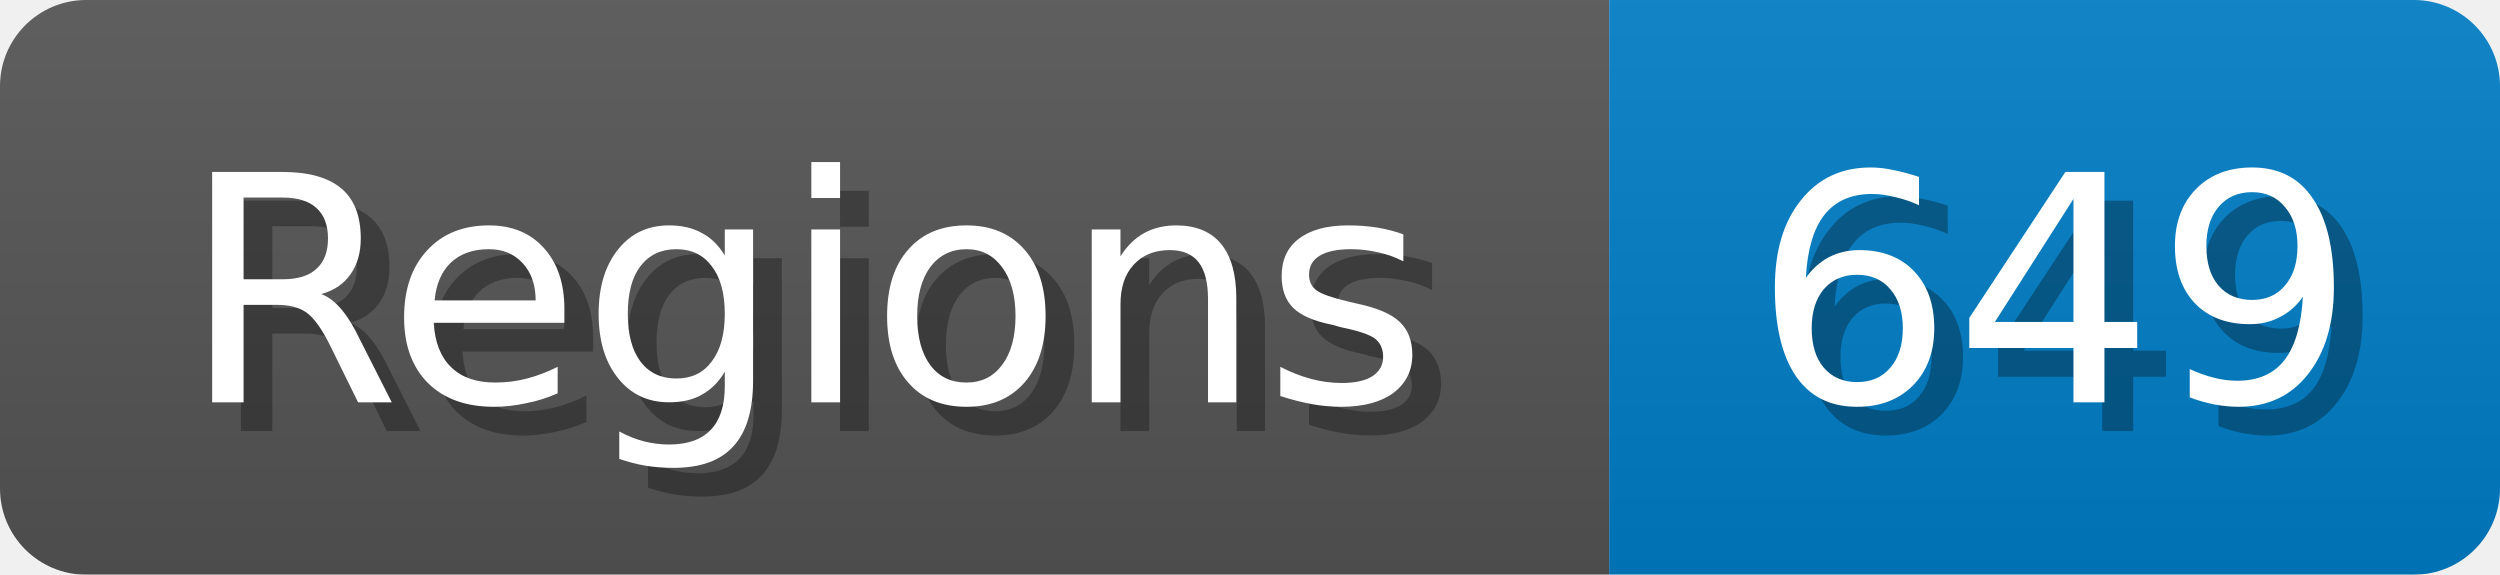
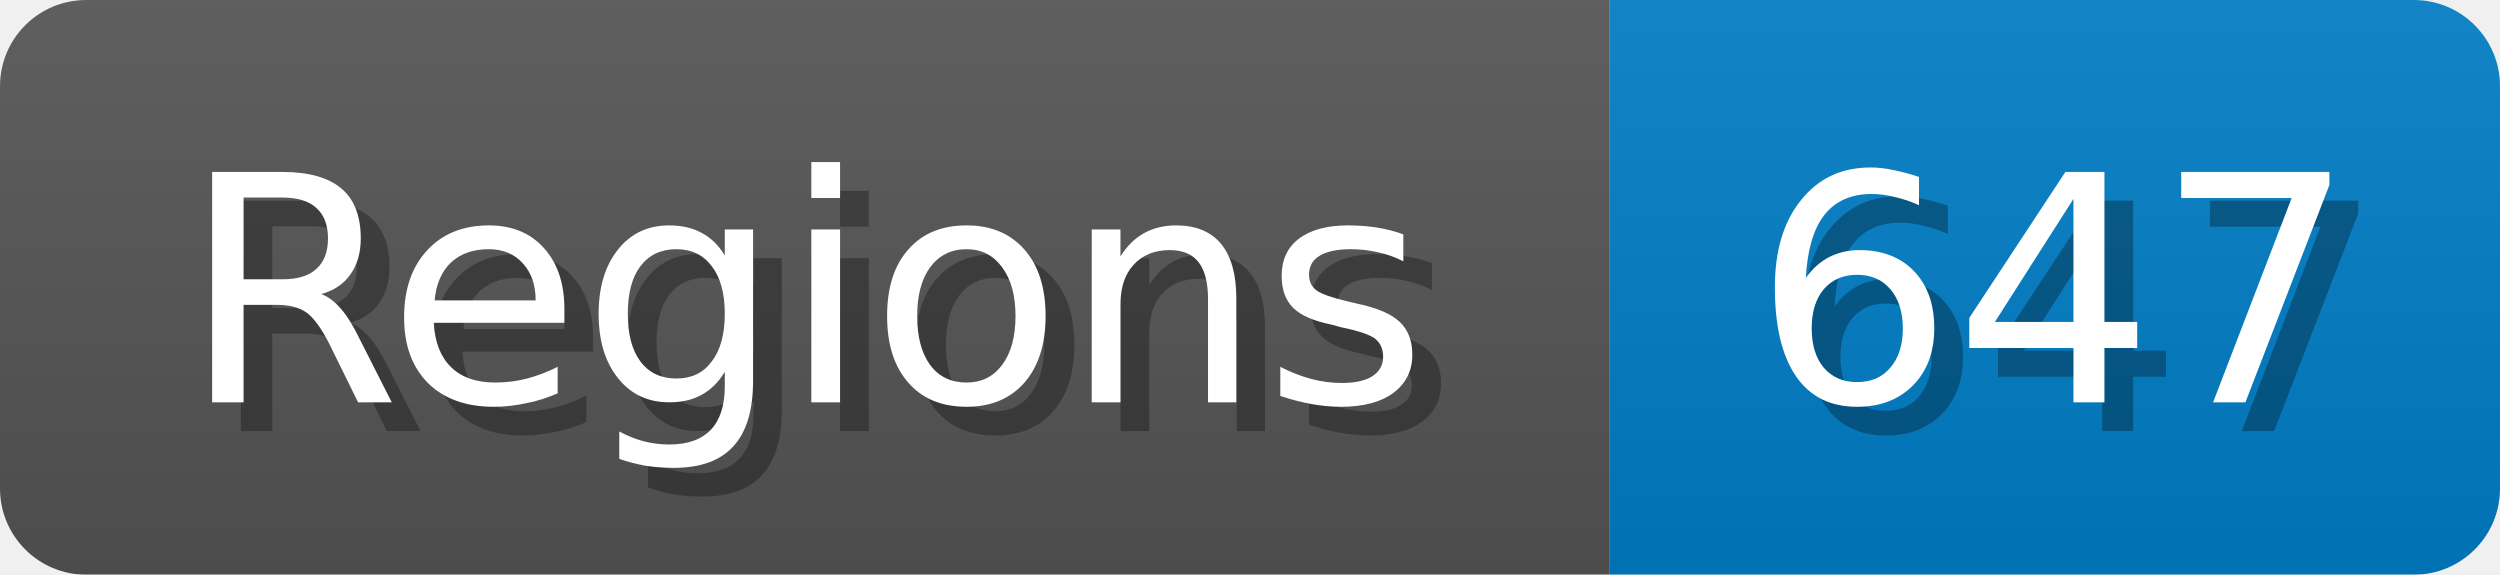
<svg xmlns="http://www.w3.org/2000/svg" width="87" height="20">
  <linearGradient id="b" x2="0" y2="100%">
    <stop offset="0" stop-color="#bbb" stop-opacity=".1" />
    <stop offset="1" stop-opacity=".1" />
  </linearGradient>
  <mask id="anybadge_1">
    <rect width="87" height="20" rx="3" fill="#fff" />
  </mask>
  <g mask="url(#anybadge_1)">
    <path fill="#555" d="M0 0h56v20H0z" />
    <path fill="#007ec6" d="M56 0h31v20H56z" />
    <path fill="url(#b)" d="M0 0h87v20H0z" />
  </g>
  <g fill="#fff" text-anchor="middle" font-family="DejaVu Sans,Verdana,Geneva,sans-serif" font-size="11">
    <text x="29.0" y="15" fill="#010101" fill-opacity=".3">Regions</text>
    <text x="28.0" y="14">Regions</text>
  </g>
  <g fill="#fff" text-anchor="middle" font-family="DejaVu Sans,Verdana,Geneva,sans-serif" font-size="11">
-     <text x="72.5" y="15" fill="#010101" fill-opacity=".3">649</text>
-     <text x="71.5" y="14">649</text>
+     <text x="72.5" y="15" fill="#010101" fill-opacity=".3">647</text>
+     <text x="71.5" y="14">647</text>
  </g>
</svg>
